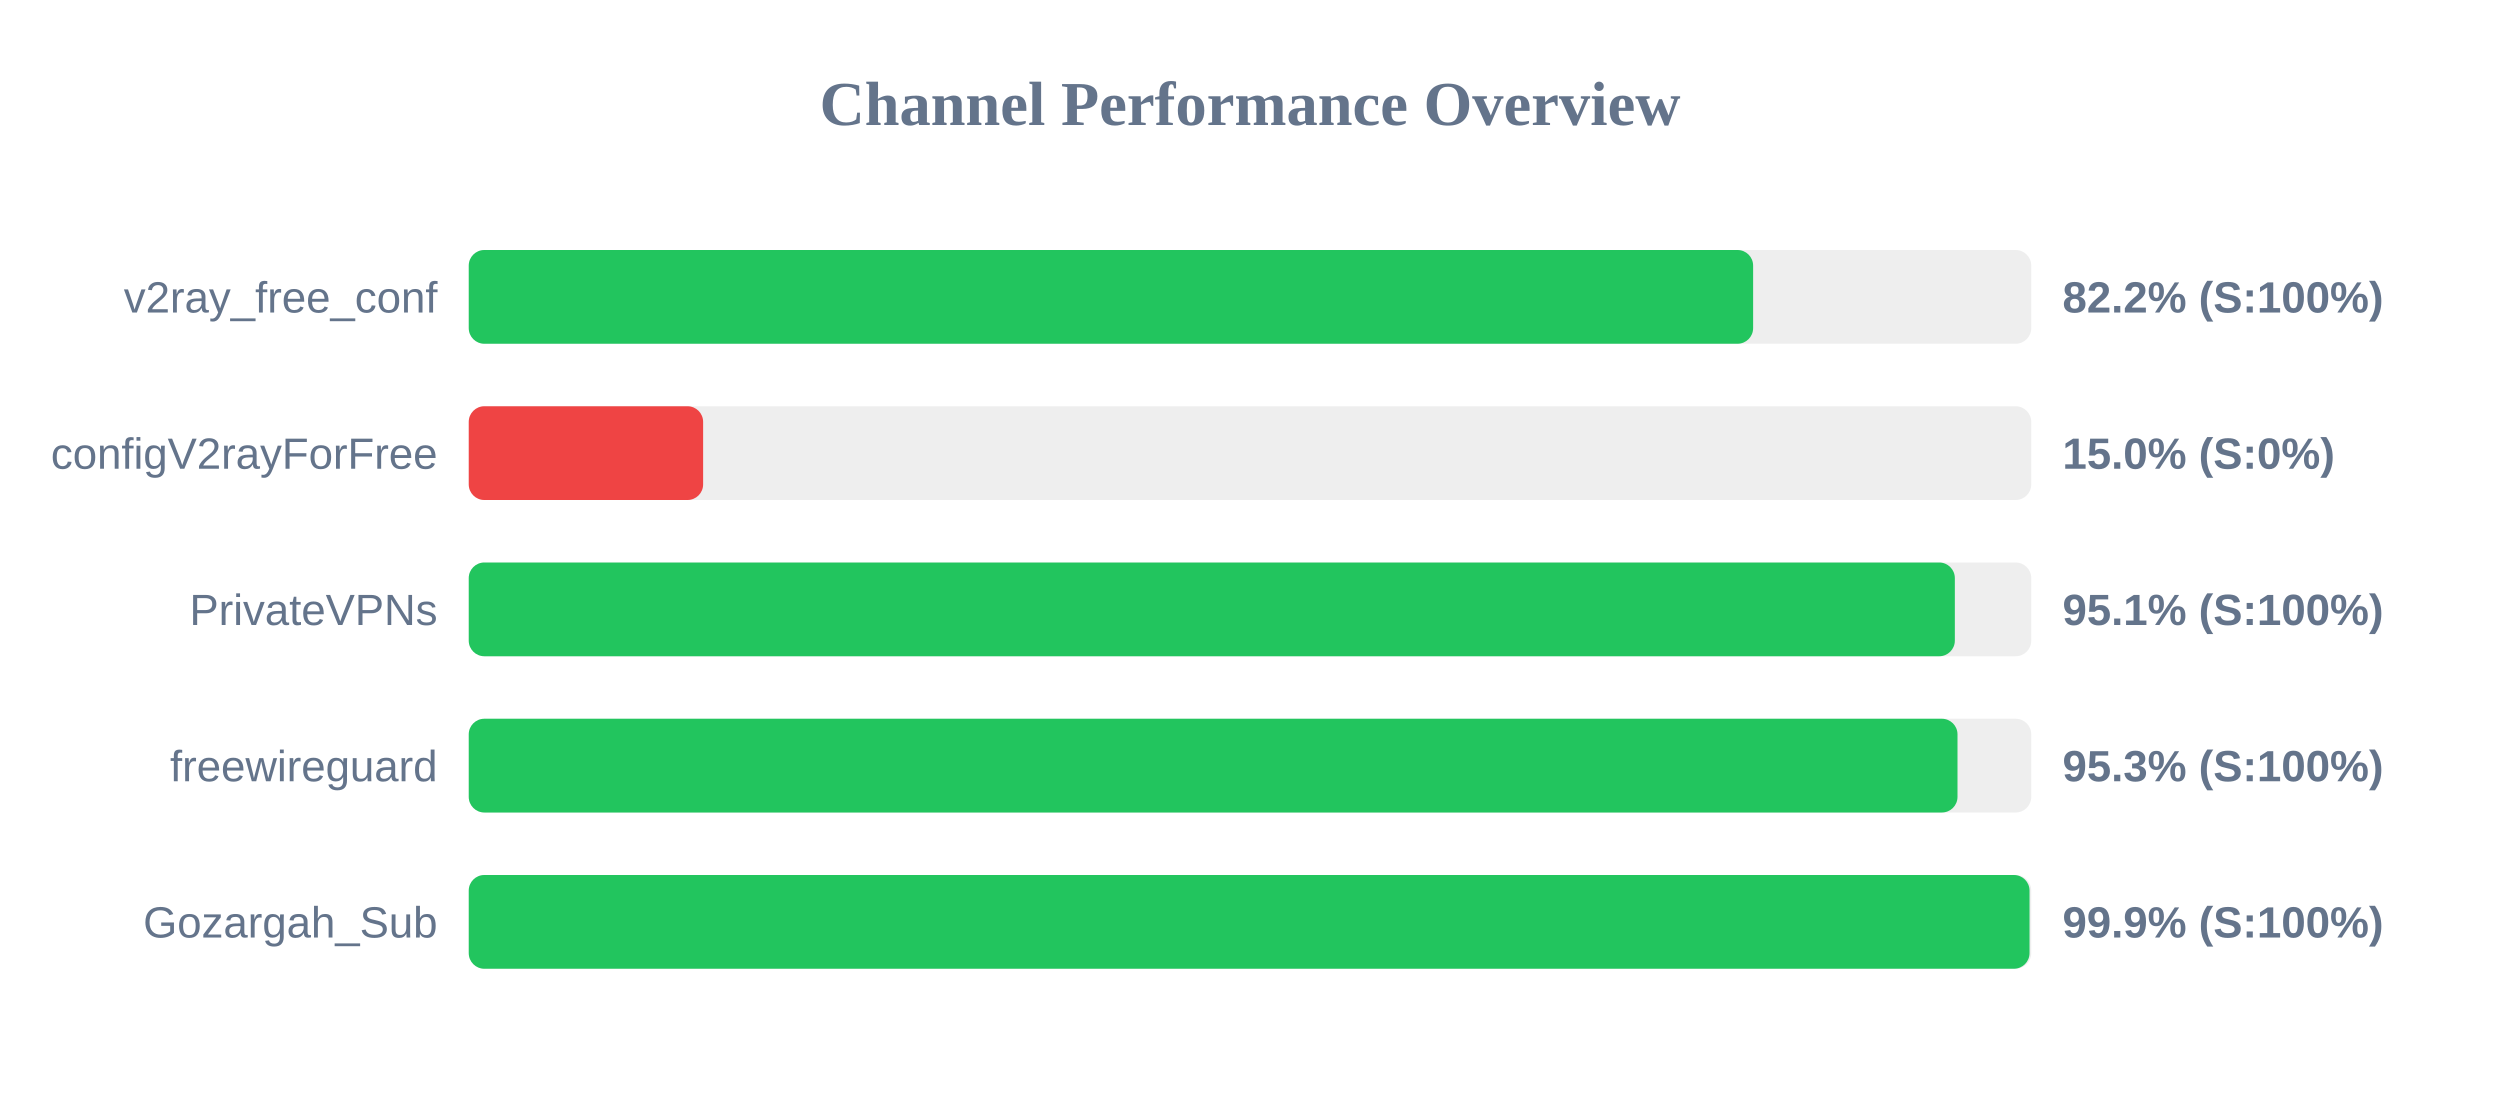
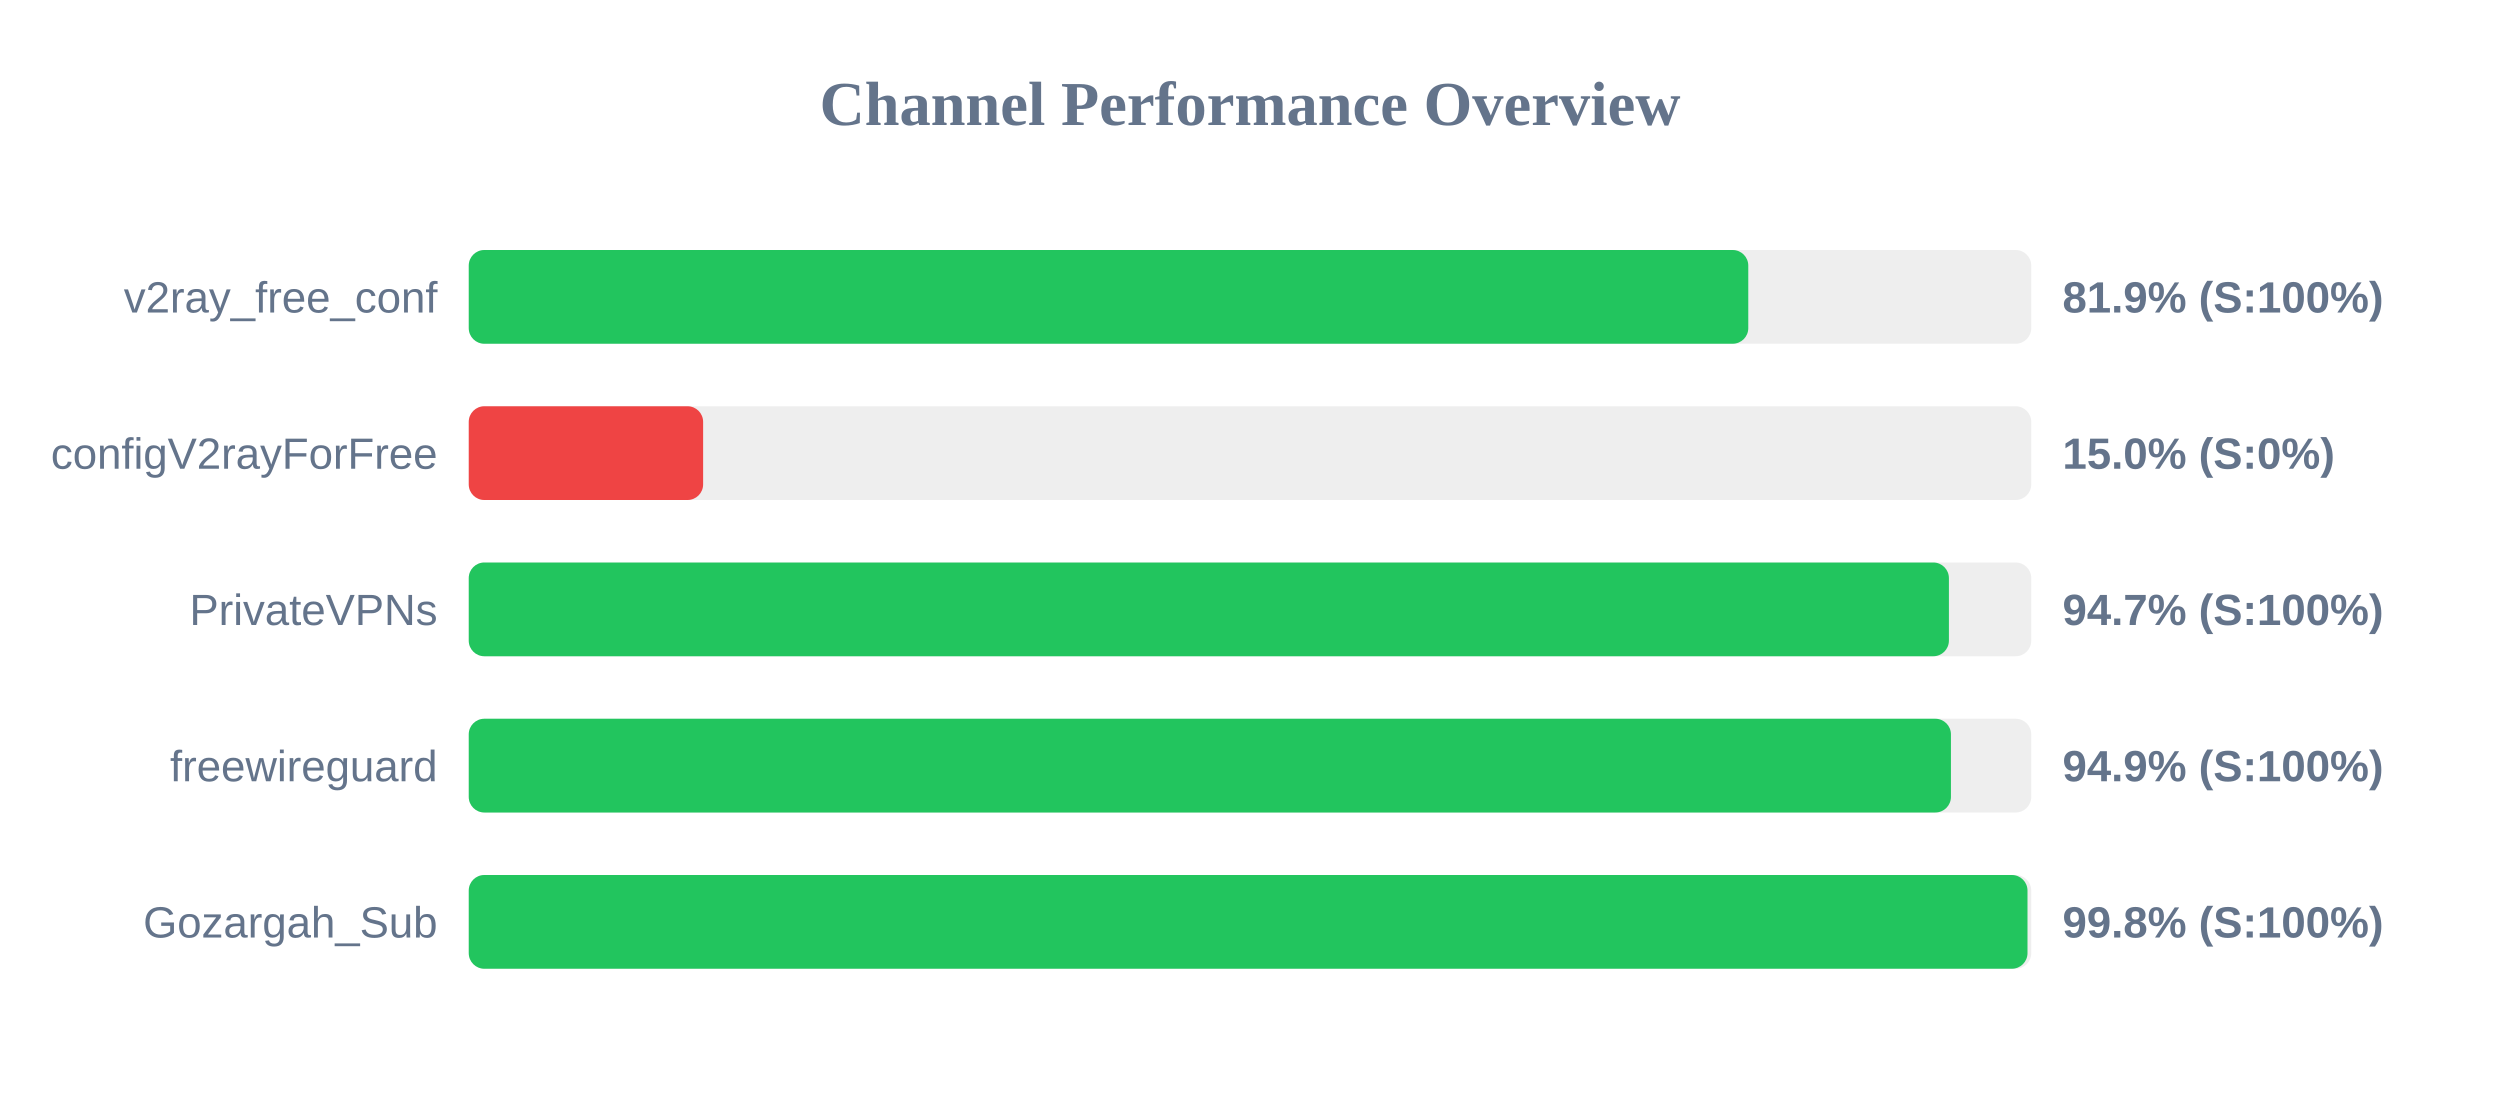
<svg xmlns="http://www.w3.org/2000/svg" width="800" height="350" version="1.1">
  <style>
        .row { font: 14px Arial; fill: #64748b; }
        .score { font: bold 14px Arial; fill: #64748b; }
    </style>
  <text x="400" y="40" text-anchor="middle" font-size="20px" font-weight="bold" fill="#64748b">Channel Performance Overview</text>
  <rect x="150" y="80" width="500" height="30" fill="#eee" rx="5" />
-   <rect x="150" y="80" width="411.0" height="30" fill="#22c55e" rx="5" />
+   <rect x="150" y="80" width="409.45" height="30" fill="#22c55e" rx="5" />
  <text x="140" y="100" text-anchor="end" class="row">v2ray_free_conf</text>
-   <text x="660" y="100" text-anchor="start" class="score">82.2% (S:100%)</text>
+   <text x="660" y="100" text-anchor="start" class="score">81.9% (S:100%)</text>
  <rect x="150" y="130" width="500" height="30" fill="#eee" rx="5" />
  <rect x="150" y="130" width="75.0" height="30" fill="#ef4444" rx="5" />
  <text x="140" y="150" text-anchor="end" class="row">configV2rayForFree</text>
  <text x="660" y="150" text-anchor="start" class="score">15.0% (S:0%)</text>
  <rect x="150" y="180" width="500" height="30" fill="#eee" rx="5" />
-   <rect x="150" y="180" width="475.55" height="30" fill="#22c55e" rx="5" />
+   <rect x="150" y="180" width="473.65" height="30" fill="#22c55e" rx="5" />
  <text x="140" y="200" text-anchor="end" class="row">PrivateVPNs</text>
-   <text x="660" y="200" text-anchor="start" class="score">95.1% (S:100%)</text>
+   <text x="660" y="200" text-anchor="start" class="score">94.7% (S:100%)</text>
  <rect x="150" y="230" width="500" height="30" fill="#eee" rx="5" />
-   <rect x="150" y="230" width="476.4" height="30" fill="#22c55e" rx="5" />
+   <rect x="150" y="230" width="474.3" height="30" fill="#22c55e" rx="5" />
  <text x="140" y="250" text-anchor="end" class="row">freewireguard</text>
-   <text x="660" y="250" text-anchor="start" class="score">95.3% (S:100%)</text>
+   <text x="660" y="250" text-anchor="start" class="score">94.9% (S:100%)</text>
  <rect x="150" y="280" width="500" height="30" fill="#eee" rx="5" />
-   <rect x="150" y="280" width="499.45" height="30" fill="#22c55e" rx="5" />
+   <rect x="150" y="280" width="498.8" height="30" fill="#22c55e" rx="5" />
  <text x="140" y="300" text-anchor="end" class="row">Gozargah_Sub</text>
-   <text x="660" y="300" text-anchor="start" class="score">99.9% (S:100%)</text>
+   <text x="660" y="300" text-anchor="start" class="score">99.8% (S:100%)</text>
</svg>
